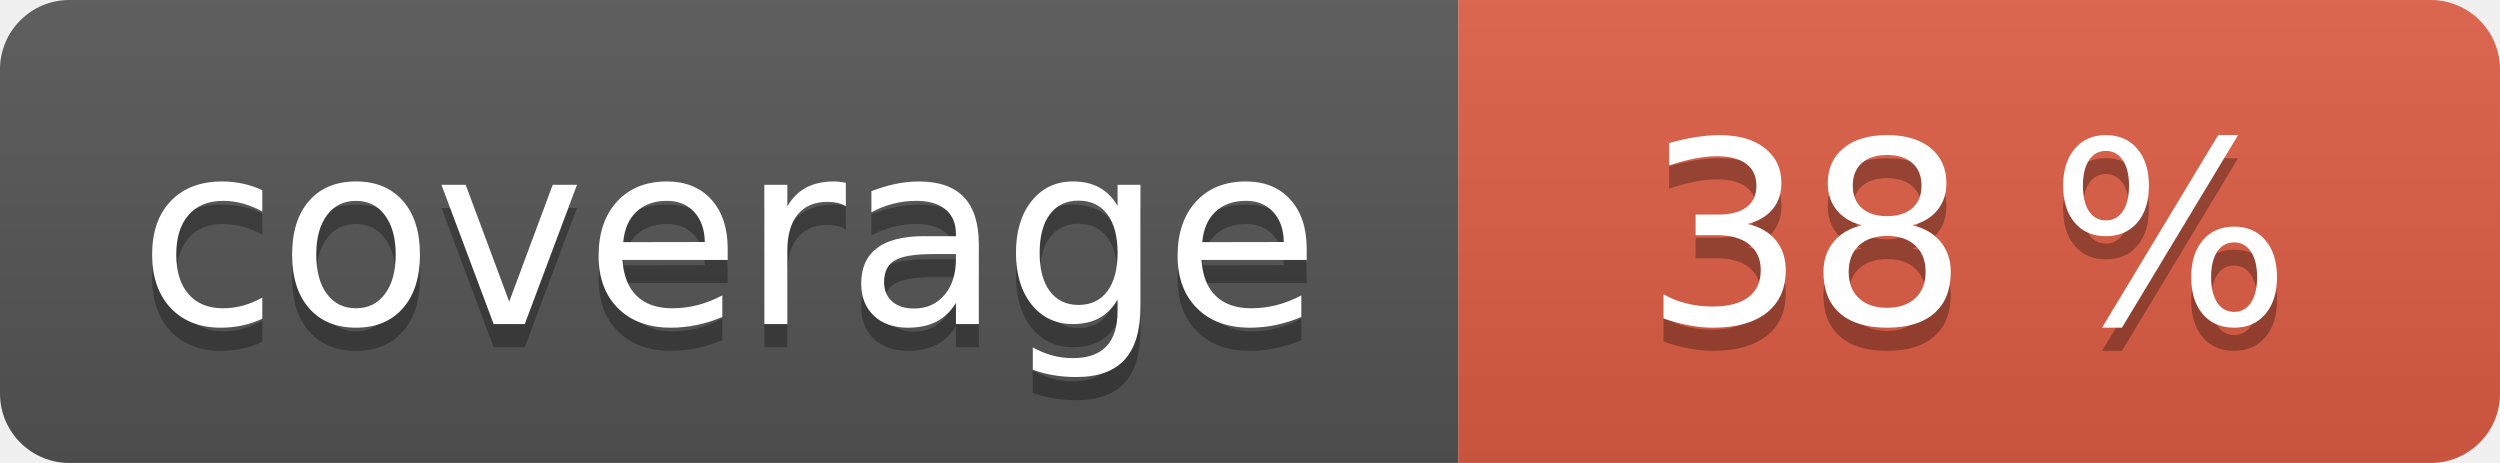
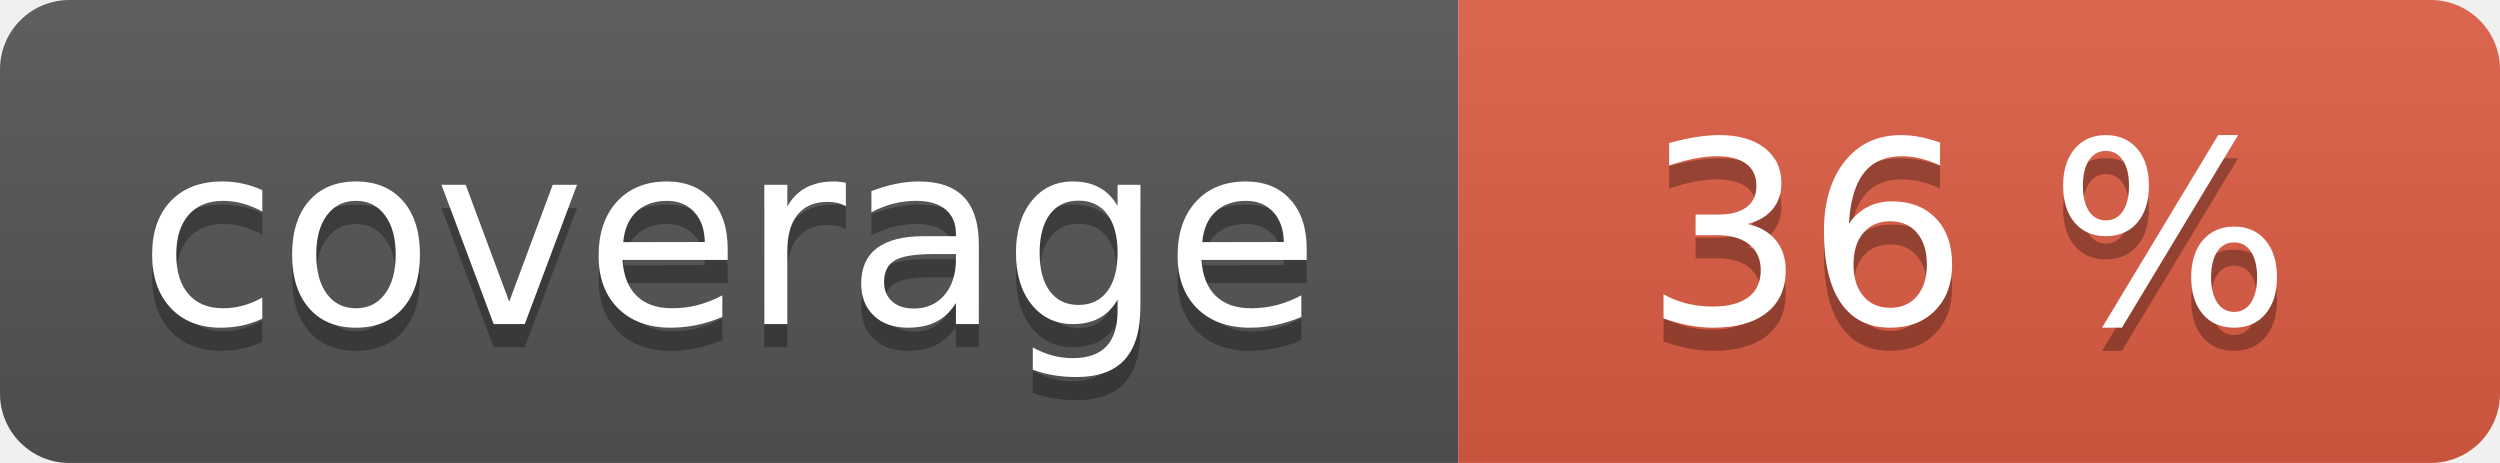
<svg xmlns="http://www.w3.org/2000/svg" width="108" height="20" role="img">
  <linearGradient id="s" x2="0" y2="100%">
    <stop offset="0" stop-color="#bbb" stop-opacity=".1" />
    <stop offset="1" stop-opacity=".1" />
  </linearGradient>
  <clipPath id="r">
    <rect width="108" height="20" rx="3" fill="#fff" />
  </clipPath>
  <g clip-path="url(#r)">
    <rect width="63" height="20" fill="#555" />
    <rect x="63" width="45" height="20" fill="#e05d44" />
    <rect width="108" height="20" fill="url(#s)" />
  </g>
  <g fill="#fff" text-anchor="middle" font-family="Verdana,Geneva,DejaVu Sans,sans-serif" text-rendering="geometricPrecision" font-size="110">
    <text aria-hidden="true" x="315" y="150" fill="#010101" fill-opacity=".3" transform="scale(.1)" textLength="530">coverage</text>
    <text x="315" y="140" transform="scale(.1)" fill="#fff" textLength="530">coverage</text>
-     <text aria-hidden="true" x="850" y="150" fill="#010101" fill-opacity=".3" transform="scale(.1)" textLength="350">38 %</text>
-     <text x="850" y="140" transform="scale(.1)" fill="#fff" textLength="350">38 %</text>
+     <text aria-hidden="true" x="850" y="150" fill="#010101" fill-opacity=".3" transform="scale(.1)" textLength="350">36 %</text>
+     <text x="850" y="140" transform="scale(.1)" fill="#fff" textLength="350">36 %</text>
  </g>
</svg>
